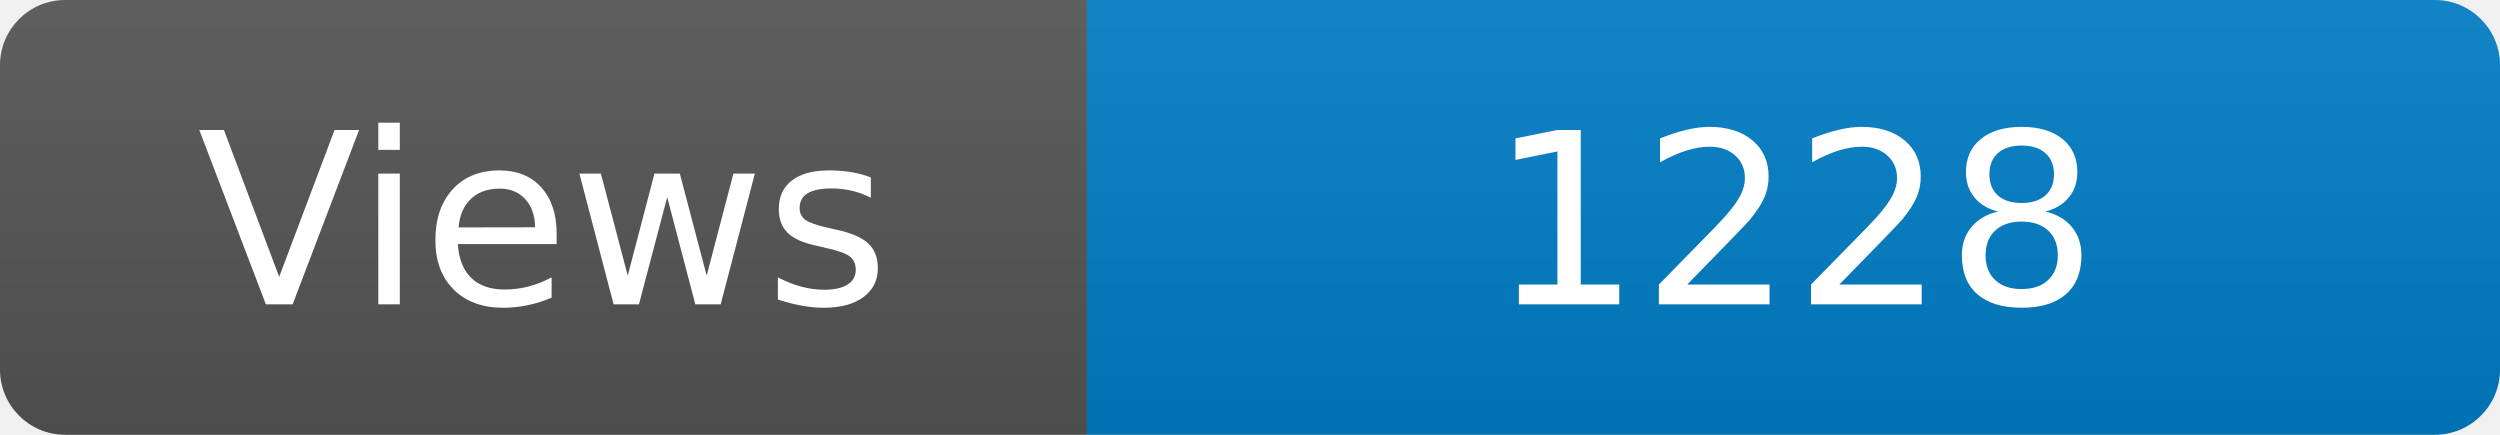
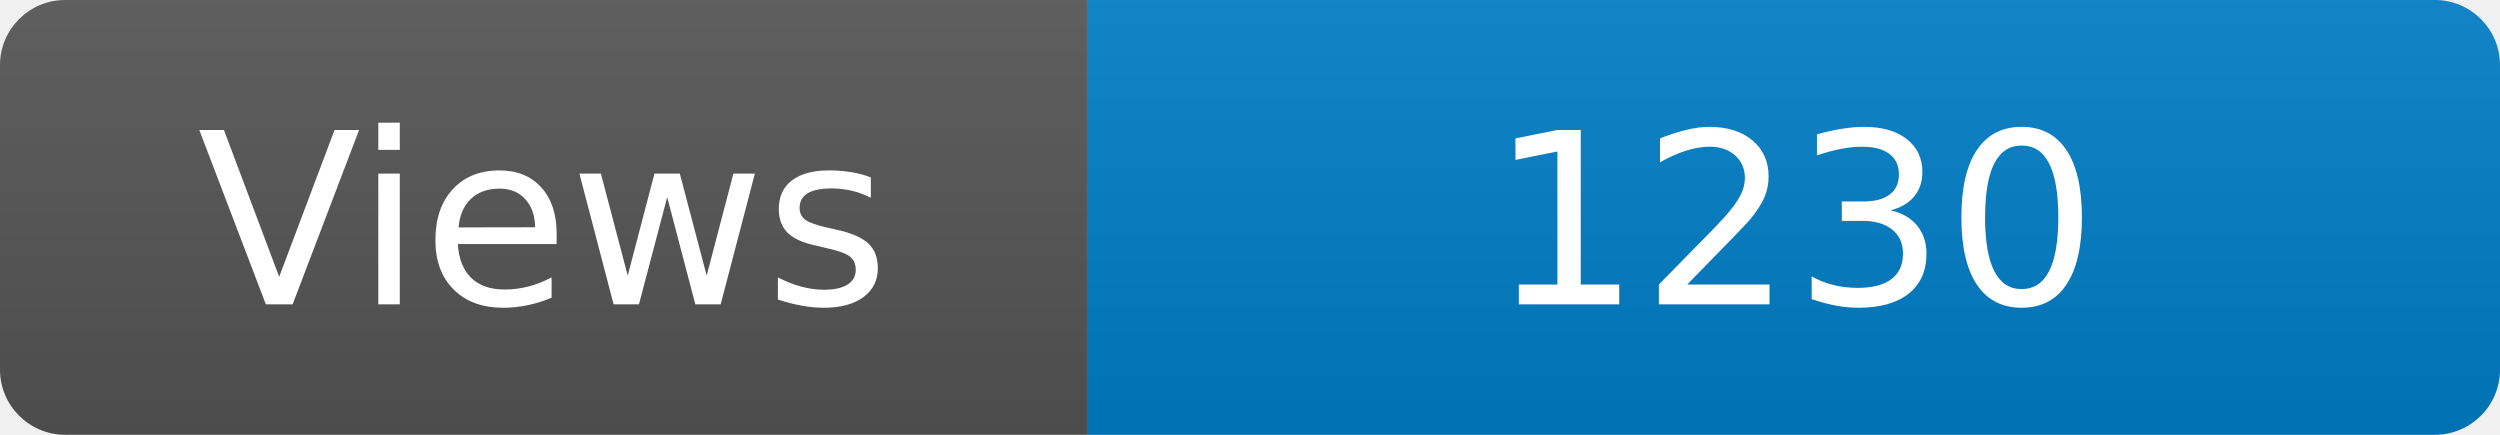
<svg xmlns="http://www.w3.org/2000/svg" width="115" height="20" role="img" aria-label="Maintained?: yes">
  <linearGradient id="s" x2="0" y2="100%">
    <stop offset="0" stop-color="#bbb" stop-opacity=".1" />
    <stop offset="1" stop-opacity=".1" />
  </linearGradient>
  <clipPath id="r">
    <rect width="115" height="20" rx="3" fill="#fff" />
  </clipPath>
  <g clip-path="url(#r)">
    <rect width="50" height="20" fill="#555" />
    <rect x="50" width="160" height="20" fill="#007ec6" />
    <rect width="115" height="20" fill="url(#s)" />
  </g>
  <g fill="#fff" text-anchor="middle" font-family="Verdana,Geneva,DejaVu Sans,sans-serif" font-size="110">
    <text x="250" y="140" transform="scale(.1)" fill="#fff">Views</text>
-     <text x="825" y="140" transform="scale(.1)" fill="#fff">1228</text>
+     <text x="825" y="140" transform="scale(.1)" fill="#fff">1230</text>
  </g>
</svg>
